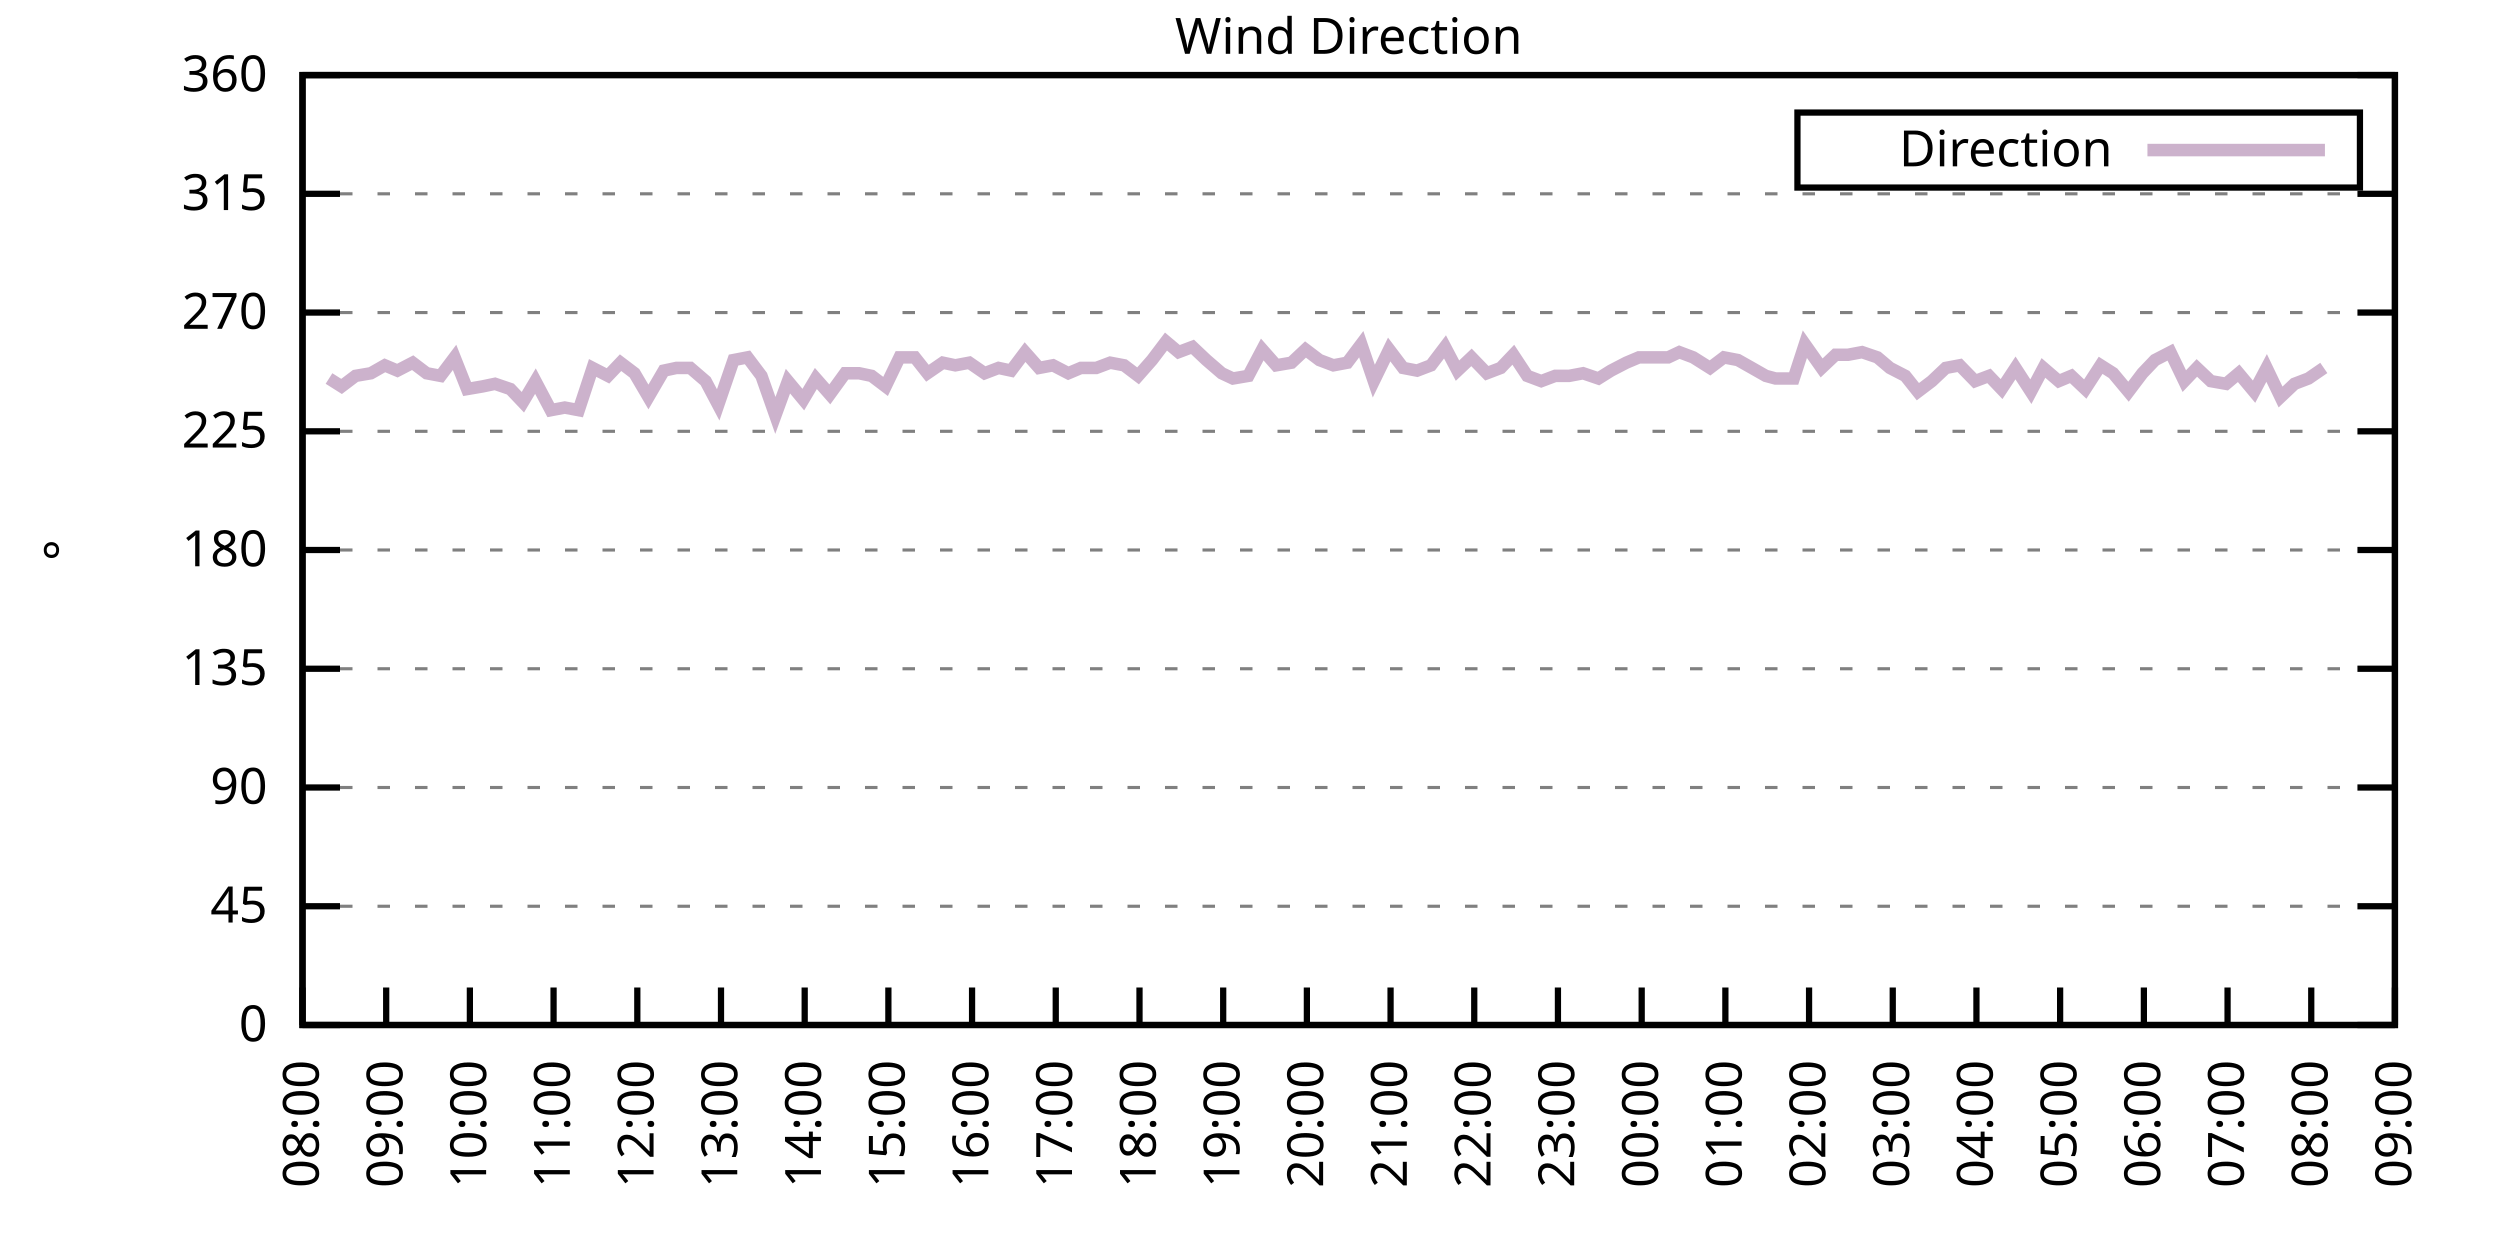
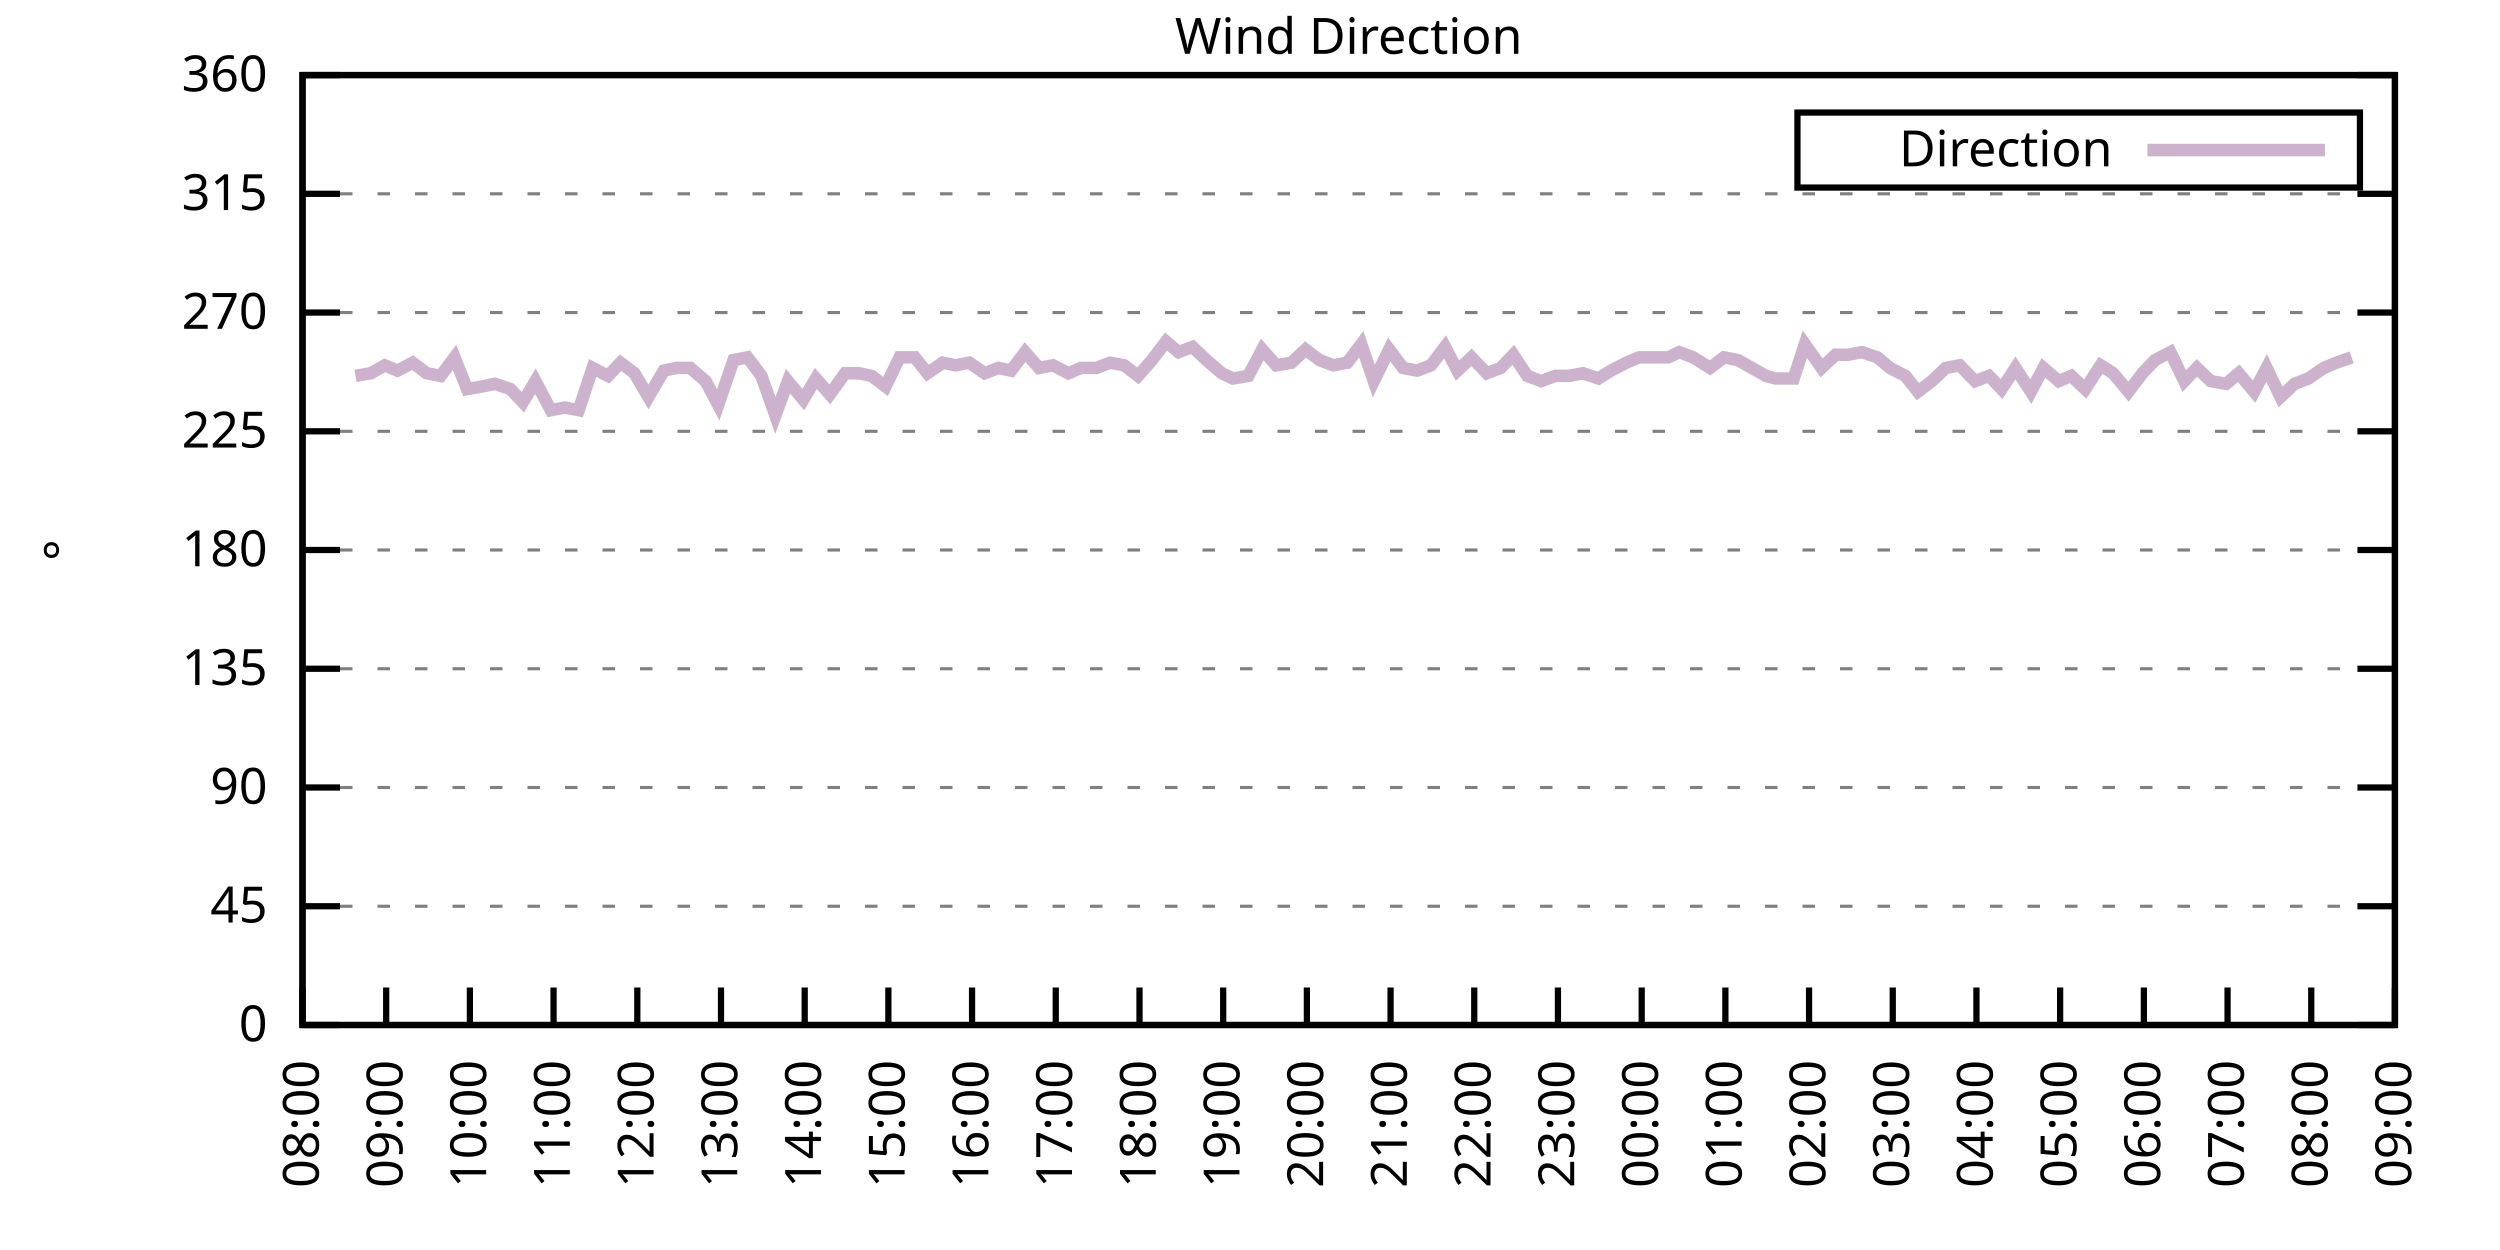
<svg xmlns="http://www.w3.org/2000/svg" xmlns:xlink="http://www.w3.org/1999/xlink" width="400" height="200" viewBox="0 0 400 200">
  <g id="gnuplot_canvas">
    <rect x="0" y="0" width="400" height="200" fill="none" />
    <defs>
      <circle id="gpDot" r="0.5" stroke-width="0.5" stroke="currentColor" />
      <path id="gpPt0" stroke-width="0.333" stroke="currentColor" d="M-1,0 h2 M0,-1 v2" />
      <path id="gpPt1" stroke-width="0.333" stroke="currentColor" d="M-1,-1 L1,1 M1,-1 L-1,1" />
      <path id="gpPt2" stroke-width="0.333" stroke="currentColor" d="M-1,0 L1,0 M0,-1 L0,1 M-1,-1 L1,1 M-1,1 L1,-1" />
      <rect id="gpPt3" stroke-width="0.333" stroke="currentColor" x="-1" y="-1" width="2" height="2" />
      <rect id="gpPt4" stroke-width="0.333" stroke="currentColor" fill="currentColor" x="-1" y="-1" width="2" height="2" />
      <circle id="gpPt5" stroke-width="0.333" stroke="currentColor" cx="0" cy="0" r="1" />
      <use xlink:href="#gpPt5" id="gpPt6" fill="currentColor" stroke="none" />
      <path id="gpPt7" stroke-width="0.333" stroke="currentColor" d="M0,-1.33 L-1.33,0.67 L1.33,0.67 z" />
      <use xlink:href="#gpPt7" id="gpPt8" fill="currentColor" stroke="none" />
      <use xlink:href="#gpPt7" id="gpPt9" stroke="currentColor" transform="rotate(180)" />
      <use xlink:href="#gpPt9" id="gpPt10" fill="currentColor" stroke="none" />
      <use xlink:href="#gpPt3" id="gpPt11" stroke="currentColor" transform="rotate(45)" />
      <use xlink:href="#gpPt11" id="gpPt12" fill="currentColor" stroke="none" />
      <path id="gpPt13" stroke-width="0.333" stroke="currentColor" d="M0,1.330 L1.265,0.411 L0.782,-1.067 L-0.782,-1.076 L-1.265,0.411 z" />
      <use xlink:href="#gpPt13" id="gpPt14" fill="currentColor" stroke="none" />
      <filter id="textbox" filterUnits="objectBoundingBox" x="0" y="0" height="1" width="1">
        <feFlood flood-color="white" flood-opacity="1" result="bgnd" />
        <feComposite in="SourceGraphic" in2="bgnd" operator="atop" />
      </filter>
      <filter id="greybox" filterUnits="objectBoundingBox" x="0" y="0" height="1" width="1">
        <feFlood flood-color="lightgrey" flood-opacity="1" result="grey" />
        <feComposite in="SourceGraphic" in2="grey" operator="atop" />
      </filter>
    </defs>
    <g fill="none" color="white" stroke="currentColor" stroke-width="1.00" stroke-linecap="butt" stroke-linejoin="miter">
</g>
    <g fill="none" color="black" stroke="currentColor" stroke-width="1.00" stroke-linecap="butt" stroke-linejoin="miter">
      <g stroke="none" shape-rendering="crispEdges">
        <polygon fill="rgb(255, 255, 255)" points="48.40,164.00 383.18,164.00 383.18,12.02 48.40,12.02 " />
      </g>
    </g>
    <g fill="none" color="black" stroke="currentColor" stroke-width="1.00" stroke-linecap="butt" stroke-linejoin="miter">
</g>
    <g fill="none" color="black" stroke="black" stroke-width="0.50" stroke-linecap="butt" stroke-linejoin="miter">
</g>
    <g fill="none" color="gray" stroke="currentColor" stroke-width="0.50" stroke-linecap="butt" stroke-linejoin="miter">
      <path stroke="gray" stroke-dasharray="2,4" class="gridline" d="M48.40,164.00 L383.19,164.00  " />
    </g>
    <g fill="none" color="gray" stroke="gray" stroke-width="1.00" stroke-linecap="butt" stroke-linejoin="miter">
</g>
    <g fill="none" color="black" stroke="currentColor" stroke-width="1.00" stroke-linecap="butt" stroke-linejoin="miter">
      <path stroke="black" d="M48.40,164.00 L54.40,164.00 M383.19,164.00 L377.19,164.00  " />
      <g transform="translate(42.80,166.60)" stroke="none" fill="black" font-family="Sans" font-size="8.00" text-anchor="end">
        <text>
          <tspan font-family="Sans"> 0</tspan>
        </text>
      </g>
    </g>
    <g fill="none" color="black" stroke="currentColor" stroke-width="1.00" stroke-linecap="butt" stroke-linejoin="miter">
</g>
    <g fill="none" color="black" stroke="black" stroke-width="0.50" stroke-linecap="butt" stroke-linejoin="miter">
</g>
    <g fill="none" color="gray" stroke="currentColor" stroke-width="0.50" stroke-linecap="butt" stroke-linejoin="miter">
      <path stroke="gray" stroke-dasharray="2,4" class="gridline" d="M48.40,145.00 L383.19,145.00  " />
    </g>
    <g fill="none" color="gray" stroke="gray" stroke-width="1.00" stroke-linecap="butt" stroke-linejoin="miter">
</g>
    <g fill="none" color="black" stroke="currentColor" stroke-width="1.00" stroke-linecap="butt" stroke-linejoin="miter">
      <path stroke="black" d="M48.40,145.00 L54.40,145.00 M383.19,145.00 L377.19,145.00  " />
      <g transform="translate(42.80,147.60)" stroke="none" fill="black" font-family="Sans" font-size="8.00" text-anchor="end">
        <text>
          <tspan font-family="Sans"> 45</tspan>
        </text>
      </g>
    </g>
    <g fill="none" color="black" stroke="currentColor" stroke-width="1.00" stroke-linecap="butt" stroke-linejoin="miter">
</g>
    <g fill="none" color="black" stroke="black" stroke-width="0.50" stroke-linecap="butt" stroke-linejoin="miter">
</g>
    <g fill="none" color="gray" stroke="currentColor" stroke-width="0.50" stroke-linecap="butt" stroke-linejoin="miter">
      <path stroke="gray" stroke-dasharray="2,4" class="gridline" d="M48.40,126.00 L383.19,126.00  " />
    </g>
    <g fill="none" color="gray" stroke="gray" stroke-width="1.00" stroke-linecap="butt" stroke-linejoin="miter">
</g>
    <g fill="none" color="black" stroke="currentColor" stroke-width="1.00" stroke-linecap="butt" stroke-linejoin="miter">
      <path stroke="black" d="M48.40,126.00 L54.40,126.00 M383.19,126.00 L377.19,126.00  " />
      <g transform="translate(42.80,128.60)" stroke="none" fill="black" font-family="Sans" font-size="8.00" text-anchor="end">
        <text>
          <tspan font-family="Sans"> 90</tspan>
        </text>
      </g>
    </g>
    <g fill="none" color="black" stroke="currentColor" stroke-width="1.00" stroke-linecap="butt" stroke-linejoin="miter">
</g>
    <g fill="none" color="black" stroke="black" stroke-width="0.50" stroke-linecap="butt" stroke-linejoin="miter">
</g>
    <g fill="none" color="gray" stroke="currentColor" stroke-width="0.50" stroke-linecap="butt" stroke-linejoin="miter">
      <path stroke="gray" stroke-dasharray="2,4" class="gridline" d="M48.40,107.00 L383.19,107.00  " />
    </g>
    <g fill="none" color="gray" stroke="gray" stroke-width="1.00" stroke-linecap="butt" stroke-linejoin="miter">
</g>
    <g fill="none" color="black" stroke="currentColor" stroke-width="1.00" stroke-linecap="butt" stroke-linejoin="miter">
      <path stroke="black" d="M48.40,107.00 L54.40,107.00 M383.19,107.00 L377.19,107.00  " />
      <g transform="translate(42.80,109.60)" stroke="none" fill="black" font-family="Sans" font-size="8.00" text-anchor="end">
        <text>
          <tspan font-family="Sans"> 135</tspan>
        </text>
      </g>
    </g>
    <g fill="none" color="black" stroke="currentColor" stroke-width="1.00" stroke-linecap="butt" stroke-linejoin="miter">
</g>
    <g fill="none" color="black" stroke="black" stroke-width="0.50" stroke-linecap="butt" stroke-linejoin="miter">
</g>
    <g fill="none" color="gray" stroke="currentColor" stroke-width="0.50" stroke-linecap="butt" stroke-linejoin="miter">
      <path stroke="gray" stroke-dasharray="2,4" class="gridline" d="M48.40,88.00 L383.19,88.00  " />
    </g>
    <g fill="none" color="gray" stroke="gray" stroke-width="1.00" stroke-linecap="butt" stroke-linejoin="miter">
</g>
    <g fill="none" color="black" stroke="currentColor" stroke-width="1.00" stroke-linecap="butt" stroke-linejoin="miter">
      <path stroke="black" d="M48.40,88.00 L54.40,88.00 M383.19,88.00 L377.19,88.00  " />
      <g transform="translate(42.80,90.60)" stroke="none" fill="black" font-family="Sans" font-size="8.00" text-anchor="end">
        <text>
          <tspan font-family="Sans"> 180</tspan>
        </text>
      </g>
    </g>
    <g fill="none" color="black" stroke="currentColor" stroke-width="1.00" stroke-linecap="butt" stroke-linejoin="miter">
</g>
    <g fill="none" color="black" stroke="black" stroke-width="0.50" stroke-linecap="butt" stroke-linejoin="miter">
</g>
    <g fill="none" color="gray" stroke="currentColor" stroke-width="0.50" stroke-linecap="butt" stroke-linejoin="miter">
      <path stroke="gray" stroke-dasharray="2,4" class="gridline" d="M48.40,69.01 L383.19,69.01  " />
    </g>
    <g fill="none" color="gray" stroke="gray" stroke-width="1.00" stroke-linecap="butt" stroke-linejoin="miter">
</g>
    <g fill="none" color="black" stroke="currentColor" stroke-width="1.00" stroke-linecap="butt" stroke-linejoin="miter">
      <path stroke="black" d="M48.40,69.01 L54.40,69.01 M383.19,69.01 L377.19,69.01  " />
      <g transform="translate(42.80,71.61)" stroke="none" fill="black" font-family="Sans" font-size="8.00" text-anchor="end">
        <text>
          <tspan font-family="Sans"> 225</tspan>
        </text>
      </g>
    </g>
    <g fill="none" color="black" stroke="currentColor" stroke-width="1.00" stroke-linecap="butt" stroke-linejoin="miter">
</g>
    <g fill="none" color="black" stroke="black" stroke-width="0.50" stroke-linecap="butt" stroke-linejoin="miter">
</g>
    <g fill="none" color="gray" stroke="currentColor" stroke-width="0.50" stroke-linecap="butt" stroke-linejoin="miter">
      <path stroke="gray" stroke-dasharray="2,4" class="gridline" d="M48.40,50.01 L383.19,50.01  " />
    </g>
    <g fill="none" color="gray" stroke="gray" stroke-width="1.00" stroke-linecap="butt" stroke-linejoin="miter">
</g>
    <g fill="none" color="black" stroke="currentColor" stroke-width="1.00" stroke-linecap="butt" stroke-linejoin="miter">
      <path stroke="black" d="M48.40,50.01 L54.40,50.01 M383.19,50.01 L377.19,50.01  " />
      <g transform="translate(42.80,52.61)" stroke="none" fill="black" font-family="Sans" font-size="8.00" text-anchor="end">
        <text>
          <tspan font-family="Sans"> 270</tspan>
        </text>
      </g>
    </g>
    <g fill="none" color="black" stroke="currentColor" stroke-width="1.00" stroke-linecap="butt" stroke-linejoin="miter">
</g>
    <g fill="none" color="black" stroke="black" stroke-width="0.50" stroke-linecap="butt" stroke-linejoin="miter">
</g>
    <g fill="none" color="gray" stroke="currentColor" stroke-width="0.50" stroke-linecap="butt" stroke-linejoin="miter">
      <path stroke="gray" stroke-dasharray="2,4" class="gridline" d="M48.40,31.01 L383.19,31.01  " />
    </g>
    <g fill="none" color="gray" stroke="gray" stroke-width="1.00" stroke-linecap="butt" stroke-linejoin="miter">
</g>
    <g fill="none" color="black" stroke="currentColor" stroke-width="1.00" stroke-linecap="butt" stroke-linejoin="miter">
      <path stroke="black" d="M48.40,31.01 L54.40,31.01 M383.19,31.01 L377.19,31.01  " />
      <g transform="translate(42.80,33.61)" stroke="none" fill="black" font-family="Sans" font-size="8.00" text-anchor="end">
        <text>
          <tspan font-family="Sans"> 315</tspan>
        </text>
      </g>
    </g>
    <g fill="none" color="black" stroke="currentColor" stroke-width="1.00" stroke-linecap="butt" stroke-linejoin="miter">
</g>
    <g fill="none" color="black" stroke="black" stroke-width="0.50" stroke-linecap="butt" stroke-linejoin="miter">
</g>
    <g fill="none" color="gray" stroke="currentColor" stroke-width="0.50" stroke-linecap="butt" stroke-linejoin="miter">
      <path stroke="gray" stroke-dasharray="2,4" class="gridline" d="M48.40,12.01 L383.19,12.01  " />
    </g>
    <g fill="none" color="gray" stroke="gray" stroke-width="1.00" stroke-linecap="butt" stroke-linejoin="miter">
</g>
    <g fill="none" color="black" stroke="currentColor" stroke-width="1.00" stroke-linecap="butt" stroke-linejoin="miter">
      <path stroke="black" d="M48.40,12.01 L54.40,12.01 M383.19,12.01 L377.19,12.01  " />
      <g transform="translate(42.80,14.61)" stroke="none" fill="black" font-family="Sans" font-size="8.00" text-anchor="end">
        <text>
          <tspan font-family="Sans"> 360</tspan>
        </text>
      </g>
    </g>
    <g fill="none" color="black" stroke="currentColor" stroke-width="1.00" stroke-linecap="butt" stroke-linejoin="miter">
      <path stroke="black" d="M48.40,164.00 L48.40,158.00  " />
      <g transform="translate(51.00,169.60) rotate(270.00)" stroke="none" fill="black" font-family="Sans" font-size="8.00" text-anchor="end">
        <text>
          <tspan font-family="Sans">08:00</tspan>
        </text>
      </g>
    </g>
    <g fill="none" color="black" stroke="currentColor" stroke-width="1.00" stroke-linecap="butt" stroke-linejoin="miter">
      <path stroke="black" d="M61.79,164.00 L61.79,158.00  " />
      <g transform="translate(64.39,169.60) rotate(270.00)" stroke="none" fill="black" font-family="Sans" font-size="8.00" text-anchor="end">
        <text>
          <tspan font-family="Sans">09:00</tspan>
        </text>
      </g>
    </g>
    <g fill="none" color="black" stroke="currentColor" stroke-width="1.00" stroke-linecap="butt" stroke-linejoin="miter">
      <path stroke="black" d="M75.18,164.00 L75.18,158.00  " />
      <g transform="translate(77.78,169.60) rotate(270.00)" stroke="none" fill="black" font-family="Sans" font-size="8.00" text-anchor="end">
        <text>
          <tspan font-family="Sans">10:00</tspan>
        </text>
      </g>
    </g>
    <g fill="none" color="black" stroke="currentColor" stroke-width="1.00" stroke-linecap="butt" stroke-linejoin="miter">
      <path stroke="black" d="M88.57,164.00 L88.57,158.00  " />
      <g transform="translate(91.17,169.60) rotate(270.00)" stroke="none" fill="black" font-family="Sans" font-size="8.00" text-anchor="end">
        <text>
          <tspan font-family="Sans">11:00</tspan>
        </text>
      </g>
    </g>
    <g fill="none" color="black" stroke="currentColor" stroke-width="1.00" stroke-linecap="butt" stroke-linejoin="miter">
      <path stroke="black" d="M101.97,164.00 L101.97,158.00  " />
      <g transform="translate(104.57,169.60) rotate(270.00)" stroke="none" fill="black" font-family="Sans" font-size="8.00" text-anchor="end">
        <text>
          <tspan font-family="Sans">12:00</tspan>
        </text>
      </g>
    </g>
    <g fill="none" color="black" stroke="currentColor" stroke-width="1.00" stroke-linecap="butt" stroke-linejoin="miter">
      <path stroke="black" d="M115.36,164.00 L115.36,158.00  " />
      <g transform="translate(117.96,169.60) rotate(270.00)" stroke="none" fill="black" font-family="Sans" font-size="8.00" text-anchor="end">
        <text>
          <tspan font-family="Sans">13:00</tspan>
        </text>
      </g>
    </g>
    <g fill="none" color="black" stroke="currentColor" stroke-width="1.00" stroke-linecap="butt" stroke-linejoin="miter">
      <path stroke="black" d="M128.75,164.00 L128.75,158.00  " />
      <g transform="translate(131.35,169.60) rotate(270.00)" stroke="none" fill="black" font-family="Sans" font-size="8.00" text-anchor="end">
        <text>
          <tspan font-family="Sans">14:00</tspan>
        </text>
      </g>
    </g>
    <g fill="none" color="black" stroke="currentColor" stroke-width="1.00" stroke-linecap="butt" stroke-linejoin="miter">
      <path stroke="black" d="M142.14,164.00 L142.14,158.00  " />
      <g transform="translate(144.74,169.60) rotate(270.00)" stroke="none" fill="black" font-family="Sans" font-size="8.00" text-anchor="end">
        <text>
          <tspan font-family="Sans">15:00</tspan>
        </text>
      </g>
    </g>
    <g fill="none" color="black" stroke="currentColor" stroke-width="1.00" stroke-linecap="butt" stroke-linejoin="miter">
      <path stroke="black" d="M155.53,164.00 L155.53,158.00  " />
      <g transform="translate(158.13,169.60) rotate(270.00)" stroke="none" fill="black" font-family="Sans" font-size="8.00" text-anchor="end">
        <text>
          <tspan font-family="Sans">16:00</tspan>
        </text>
      </g>
    </g>
    <g fill="none" color="black" stroke="currentColor" stroke-width="1.00" stroke-linecap="butt" stroke-linejoin="miter">
      <path stroke="black" d="M168.92,164.00 L168.92,158.00  " />
      <g transform="translate(171.52,169.60) rotate(270.00)" stroke="none" fill="black" font-family="Sans" font-size="8.00" text-anchor="end">
        <text>
          <tspan font-family="Sans">17:00</tspan>
        </text>
      </g>
    </g>
    <g fill="none" color="black" stroke="currentColor" stroke-width="1.00" stroke-linecap="butt" stroke-linejoin="miter">
      <path stroke="black" d="M182.32,164.00 L182.32,158.00  " />
      <g transform="translate(184.92,169.60) rotate(270.00)" stroke="none" fill="black" font-family="Sans" font-size="8.00" text-anchor="end">
        <text>
          <tspan font-family="Sans">18:00</tspan>
        </text>
      </g>
    </g>
    <g fill="none" color="black" stroke="currentColor" stroke-width="1.00" stroke-linecap="butt" stroke-linejoin="miter">
      <path stroke="black" d="M195.71,164.00 L195.71,158.00  " />
      <g transform="translate(198.31,169.60) rotate(270.00)" stroke="none" fill="black" font-family="Sans" font-size="8.00" text-anchor="end">
        <text>
          <tspan font-family="Sans">19:00</tspan>
        </text>
      </g>
    </g>
    <g fill="none" color="black" stroke="currentColor" stroke-width="1.00" stroke-linecap="butt" stroke-linejoin="miter">
      <path stroke="black" d="M209.10,164.00 L209.10,158.00  " />
      <g transform="translate(211.70,169.60) rotate(270.00)" stroke="none" fill="black" font-family="Sans" font-size="8.00" text-anchor="end">
        <text>
          <tspan font-family="Sans">20:00</tspan>
        </text>
      </g>
    </g>
    <g fill="none" color="black" stroke="currentColor" stroke-width="1.00" stroke-linecap="butt" stroke-linejoin="miter">
      <path stroke="black" d="M222.49,164.00 L222.49,158.00  " />
      <g transform="translate(225.09,169.60) rotate(270.00)" stroke="none" fill="black" font-family="Sans" font-size="8.00" text-anchor="end">
        <text>
          <tspan font-family="Sans">21:00</tspan>
        </text>
      </g>
    </g>
    <g fill="none" color="black" stroke="currentColor" stroke-width="1.00" stroke-linecap="butt" stroke-linejoin="miter">
      <path stroke="black" d="M235.88,164.00 L235.88,158.00  " />
      <g transform="translate(238.48,169.60) rotate(270.00)" stroke="none" fill="black" font-family="Sans" font-size="8.00" text-anchor="end">
        <text>
          <tspan font-family="Sans">22:00</tspan>
        </text>
      </g>
    </g>
    <g fill="none" color="black" stroke="currentColor" stroke-width="1.00" stroke-linecap="butt" stroke-linejoin="miter">
      <path stroke="black" d="M249.27,164.00 L249.27,158.00  " />
      <g transform="translate(251.87,169.60) rotate(270.00)" stroke="none" fill="black" font-family="Sans" font-size="8.00" text-anchor="end">
        <text>
          <tspan font-family="Sans">23:00</tspan>
        </text>
      </g>
    </g>
    <g fill="none" color="black" stroke="currentColor" stroke-width="1.00" stroke-linecap="butt" stroke-linejoin="miter">
      <path stroke="black" d="M262.67,164.00 L262.67,158.00  " />
      <g transform="translate(265.27,169.60) rotate(270.00)" stroke="none" fill="black" font-family="Sans" font-size="8.00" text-anchor="end">
        <text>
          <tspan font-family="Sans">00:00</tspan>
        </text>
      </g>
    </g>
    <g fill="none" color="black" stroke="currentColor" stroke-width="1.00" stroke-linecap="butt" stroke-linejoin="miter">
      <path stroke="black" d="M276.06,164.00 L276.06,158.00  " />
      <g transform="translate(278.66,169.60) rotate(270.00)" stroke="none" fill="black" font-family="Sans" font-size="8.00" text-anchor="end">
        <text>
          <tspan font-family="Sans">01:00</tspan>
        </text>
      </g>
    </g>
    <g fill="none" color="black" stroke="currentColor" stroke-width="1.00" stroke-linecap="butt" stroke-linejoin="miter">
      <path stroke="black" d="M289.45,164.00 L289.45,158.00  " />
      <g transform="translate(292.05,169.60) rotate(270.00)" stroke="none" fill="black" font-family="Sans" font-size="8.00" text-anchor="end">
        <text>
          <tspan font-family="Sans">02:00</tspan>
        </text>
      </g>
    </g>
    <g fill="none" color="black" stroke="currentColor" stroke-width="1.00" stroke-linecap="butt" stroke-linejoin="miter">
      <path stroke="black" d="M302.84,164.00 L302.84,158.00  " />
      <g transform="translate(305.44,169.60) rotate(270.00)" stroke="none" fill="black" font-family="Sans" font-size="8.00" text-anchor="end">
        <text>
          <tspan font-family="Sans">03:00</tspan>
        </text>
      </g>
    </g>
    <g fill="none" color="black" stroke="currentColor" stroke-width="1.00" stroke-linecap="butt" stroke-linejoin="miter">
      <path stroke="black" d="M316.23,164.00 L316.23,158.00  " />
      <g transform="translate(318.83,169.60) rotate(270.00)" stroke="none" fill="black" font-family="Sans" font-size="8.00" text-anchor="end">
        <text>
          <tspan font-family="Sans">04:00</tspan>
        </text>
      </g>
    </g>
    <g fill="none" color="black" stroke="currentColor" stroke-width="1.00" stroke-linecap="butt" stroke-linejoin="miter">
      <path stroke="black" d="M329.62,164.00 L329.62,158.00  " />
      <g transform="translate(332.22,169.60) rotate(270.00)" stroke="none" fill="black" font-family="Sans" font-size="8.00" text-anchor="end">
        <text>
          <tspan font-family="Sans">05:00</tspan>
        </text>
      </g>
    </g>
    <g fill="none" color="black" stroke="currentColor" stroke-width="1.00" stroke-linecap="butt" stroke-linejoin="miter">
      <path stroke="black" d="M343.02,164.00 L343.02,158.00  " />
      <g transform="translate(345.62,169.60) rotate(270.00)" stroke="none" fill="black" font-family="Sans" font-size="8.00" text-anchor="end">
        <text>
          <tspan font-family="Sans">06:00</tspan>
        </text>
      </g>
    </g>
    <g fill="none" color="black" stroke="currentColor" stroke-width="1.00" stroke-linecap="butt" stroke-linejoin="miter">
      <path stroke="black" d="M356.41,164.00 L356.41,158.00  " />
      <g transform="translate(359.01,169.60) rotate(270.00)" stroke="none" fill="black" font-family="Sans" font-size="8.00" text-anchor="end">
        <text>
          <tspan font-family="Sans">07:00</tspan>
        </text>
      </g>
    </g>
    <g fill="none" color="black" stroke="currentColor" stroke-width="1.00" stroke-linecap="butt" stroke-linejoin="miter">
      <path stroke="black" d="M369.80,164.00 L369.80,158.00  " />
      <g transform="translate(372.40,169.60) rotate(270.00)" stroke="none" fill="black" font-family="Sans" font-size="8.00" text-anchor="end">
        <text>
          <tspan font-family="Sans">08:00</tspan>
        </text>
      </g>
    </g>
    <g fill="none" color="black" stroke="currentColor" stroke-width="1.00" stroke-linecap="butt" stroke-linejoin="miter">
      <path stroke="black" d="M383.19,164.00 L383.19,158.00  " />
      <g transform="translate(385.79,169.60) rotate(270.00)" stroke="none" fill="black" font-family="Sans" font-size="8.00" text-anchor="end">
        <text>
          <tspan font-family="Sans">09:00</tspan>
        </text>
      </g>
    </g>
    <g fill="none" color="black" stroke="currentColor" stroke-width="1.00" stroke-linecap="butt" stroke-linejoin="miter">
</g>
    <g fill="none" color="black" stroke="currentColor" stroke-width="1.00" stroke-linecap="butt" stroke-linejoin="miter">
      <path stroke="black" d="M48.40,12.01 L48.40,164.00 L383.19,164.00 L383.19,12.01 L48.40,12.01 Z  " />
    </g>
    <g fill="none" color="black" stroke="currentColor" stroke-width="1.00" stroke-linecap="butt" stroke-linejoin="miter">
</g>
    <g fill="none" color="black" stroke="currentColor" stroke-width="1.00" stroke-linecap="butt" stroke-linejoin="miter">
      <path stroke="black" d="M287.59,30.01 L287.59,18.01 L377.59,18.01 L377.59,30.01 L287.59,30.01 Z  " />
    </g>
    <g id="Wind_direction_plot_1">
      <g fill="none" color="white" stroke="black" stroke-width="2.00" stroke-linecap="butt" stroke-linejoin="miter">
</g>
      <g fill="none" color="black" stroke="currentColor" stroke-width="2.00" stroke-linecap="butt" stroke-linejoin="miter">
        <g transform="translate(337.99,26.61)" stroke="none" fill="black" font-family="Sans" font-size="8.00" text-anchor="end">
          <text>
            <tspan font-family="Sans">Direction</tspan>
          </text>
        </g>
      </g>
      <g fill="none" color="black" stroke="currentColor" stroke-width="2.00" stroke-linecap="butt" stroke-linejoin="miter">
-         <path stroke="rgb(204, 178, 204)" d="M343.59,24.01 L371.99,24.01 M52.64,60.56 L54.65,61.83 L56.88,60.14 L59.34,59.72 L61.57,58.45 L63.58,59.30   L66.03,58.03 L68.26,59.72 L70.50,60.14 L72.73,57.18 L74.74,62.25 L77.19,61.83 L79.20,61.41 L81.66,62.25   L83.66,64.36 L85.67,60.98 L88.13,65.63 L90.36,65.21 L92.59,65.63 L94.82,58.87 L97.28,60.14 L99.29,58.03   L101.52,59.72 L103.75,63.52 L106.21,59.30 L108.22,58.87 L110.45,58.87 L112.90,60.98 L114.91,64.78 L117.37,57.61   L119.60,57.18 L121.83,60.14 L124.06,66.47 L126.07,60.98 L128.53,63.94 L130.54,60.56 L132.77,63.10 L135.22,59.72   L137.45,59.72 L139.46,60.14 L141.69,61.83 L143.93,57.18 L146.38,57.18 L148.39,59.72 L150.85,58.03 L152.85,58.45   L155.09,58.03 L157.54,59.72 L159.77,58.87 L161.78,59.30 L164.01,56.34 L166.25,58.87 L168.48,58.45 L170.93,59.72   L172.94,58.87 L175.40,58.87 L177.63,58.03 L179.86,58.45 L182.09,60.14 L184.32,57.61 L186.56,54.65 L188.57,56.34   L190.80,55.50 L193.03,57.61 L195.48,59.72 L197.27,60.56 L199.73,60.14 L201.96,55.92 L204.19,58.45 L206.64,58.03   L208.88,55.92 L211.11,57.61 L213.34,58.45 L215.57,58.03 L217.80,55.07 L219.81,60.98 L222.27,55.92 L224.50,58.87   L226.73,59.30 L228.96,58.45 L231.20,55.50 L233.20,59.30 L235.44,57.18 L237.89,59.72 L240.12,58.87 L242.13,56.76   L244.36,60.14 L246.60,60.98 L248.83,60.14 L251.06,60.14 L253.29,59.72 L255.75,60.56 L257.76,59.30 L260.21,58.03   L262.22,57.18 L264.45,57.18 L266.91,57.18 L268.69,56.34 L270.92,57.18 L273.60,58.87 L275.83,57.18 L278.07,57.61   L280.30,58.87 L282.53,60.14 L284.09,60.56 L286.99,60.56 L288.78,55.07 L291.46,58.87 L293.69,56.76 L295.70,56.76   L297.93,56.34 L300.39,57.18 L302.39,58.87 L304.85,60.14 L306.86,62.67 L309.09,60.98 L311.32,58.87 L313.55,58.45   L316.01,60.98 L318.24,60.14 L320.25,62.25 L322.48,58.87 L324.94,62.67 L326.95,58.87 L329.40,60.98 L331.41,60.14   L333.64,62.25 L336.10,58.45 L338.10,59.72 L340.56,62.67 L342.79,59.72 L344.80,57.61 L347.26,56.34 L349.49,60.98   L351.50,58.87 L353.73,60.98 L356.18,61.41 L358.19,59.72 L360.65,62.67 L362.66,58.87 L364.89,63.52 L367.12,61.41   L369.35,60.56 L371.81,58.87  " />
+         <path stroke="rgb(204, 178, 204)" d="M343.59,24.01 L371.99,24.01 M56.88,60.14 L59.34,59.72 L61.57,58.45 L63.58,59.30 L66.03,58.03 L68.26,59.72   L70.50,60.14 L72.73,57.18 L74.74,62.25 L77.19,61.83 L79.20,61.41 L81.66,62.25 L83.66,64.36 L85.67,60.98   L88.13,65.63 L90.36,65.21 L92.59,65.63 L94.82,58.87 L97.28,60.14 L99.29,58.03 L101.52,59.72 L103.75,63.52   L106.21,59.30 L108.22,58.87 L110.45,58.87 L112.90,60.98 L114.91,64.78 L117.37,57.61 L119.60,57.18 L121.83,60.14   L124.06,66.47 L126.07,60.98 L128.53,63.94 L130.54,60.56 L132.77,63.10 L135.22,59.72 L137.45,59.72 L139.46,60.14   L141.69,61.83 L143.93,57.18 L146.38,57.18 L148.39,59.72 L150.85,58.03 L152.85,58.45 L155.09,58.03 L157.54,59.72   L159.77,58.87 L161.78,59.30 L164.01,56.34 L166.25,58.87 L168.48,58.45 L170.93,59.72 L172.94,58.87 L175.40,58.87   L177.63,58.03 L179.86,58.45 L182.09,60.14 L184.32,57.61 L186.56,54.65 L188.57,56.34 L190.80,55.50 L193.03,57.61   L195.48,59.72 L197.27,60.56 L199.73,60.14 L201.96,55.92 L204.19,58.45 L206.64,58.03 L208.88,55.92 L211.11,57.61   L213.34,58.45 L215.57,58.03 L217.80,55.07 L219.81,60.98 L222.27,55.92 L224.50,58.87 L226.73,59.30 L228.96,58.45   L231.20,55.50 L233.20,59.30 L235.44,57.18 L237.89,59.72 L240.12,58.87 L242.13,56.76 L244.36,60.14 L246.60,60.98   L248.83,60.14 L251.06,60.14 L253.29,59.72 L255.75,60.56 L257.76,59.30 L260.21,58.03 L262.22,57.18 L264.45,57.18   L266.91,57.18 L268.69,56.34 L270.92,57.18 L273.60,58.87 L275.83,57.18 L278.07,57.61 L280.30,58.87 L282.53,60.14   L284.09,60.56 L286.99,60.56 L288.78,55.07 L291.46,58.87 L293.69,56.76 L295.70,56.76 L297.93,56.34 L300.39,57.18   L302.39,58.87 L304.85,60.14 L306.86,62.67 L309.09,60.98 L311.32,58.87 L313.55,58.45 L316.01,60.98 L318.24,60.14   L320.25,62.25 L322.48,58.87 L324.94,62.67 L326.95,58.87 L329.40,60.98 L331.41,60.14 L333.64,62.25 L336.10,58.45   L338.10,59.72 L340.56,62.67 L342.79,59.72 L344.80,57.61 L347.26,56.34 L349.49,60.98 L351.50,58.87 L353.73,60.98   L356.18,61.41 L358.19,59.72 L360.65,62.67 L362.66,58.87 L364.89,63.52 L367.12,61.41 L369.35,60.56 L371.81,58.87   L373.82,58.03 L376.27,57.18  " />
      </g>
    </g>
    <g fill="none" color="black" stroke="currentColor" stroke-width="2.00" stroke-linecap="butt" stroke-linejoin="miter">
</g>
    <g fill="none" color="black" stroke="black" stroke-width="1.00" stroke-linecap="butt" stroke-linejoin="miter">
</g>
    <g fill="none" color="black" stroke="currentColor" stroke-width="1.00" stroke-linecap="butt" stroke-linejoin="miter">
      <path stroke="black" d="M48.40,12.01 L48.40,164.00 L383.19,164.00 L383.19,12.01 L48.40,12.01 Z  " />
      <g transform="translate(12.80,88.01) rotate(270.00)" stroke="none" fill="black" font-family="Sans" font-size="8.00" text-anchor="middle">
        <text>
          <tspan font-family="Sans">°</tspan>
        </text>
      </g>
    </g>
    <g fill="none" color="black" stroke="currentColor" stroke-width="1.00" stroke-linecap="butt" stroke-linejoin="miter">
</g>
    <g fill="none" color="black" stroke="currentColor" stroke-width="1.00" stroke-linecap="butt" stroke-linejoin="miter">
      <g transform="translate(215.79,8.61)" stroke="none" fill="black" font-family="Sans" font-size="8.00" text-anchor="middle">
        <text>
          <tspan font-family="Sans">Wind Direction</tspan>
        </text>
      </g>
    </g>
    <g fill="none" color="black" stroke="currentColor" stroke-width="1.00" stroke-linecap="butt" stroke-linejoin="miter">
</g>
  </g>
</svg>
